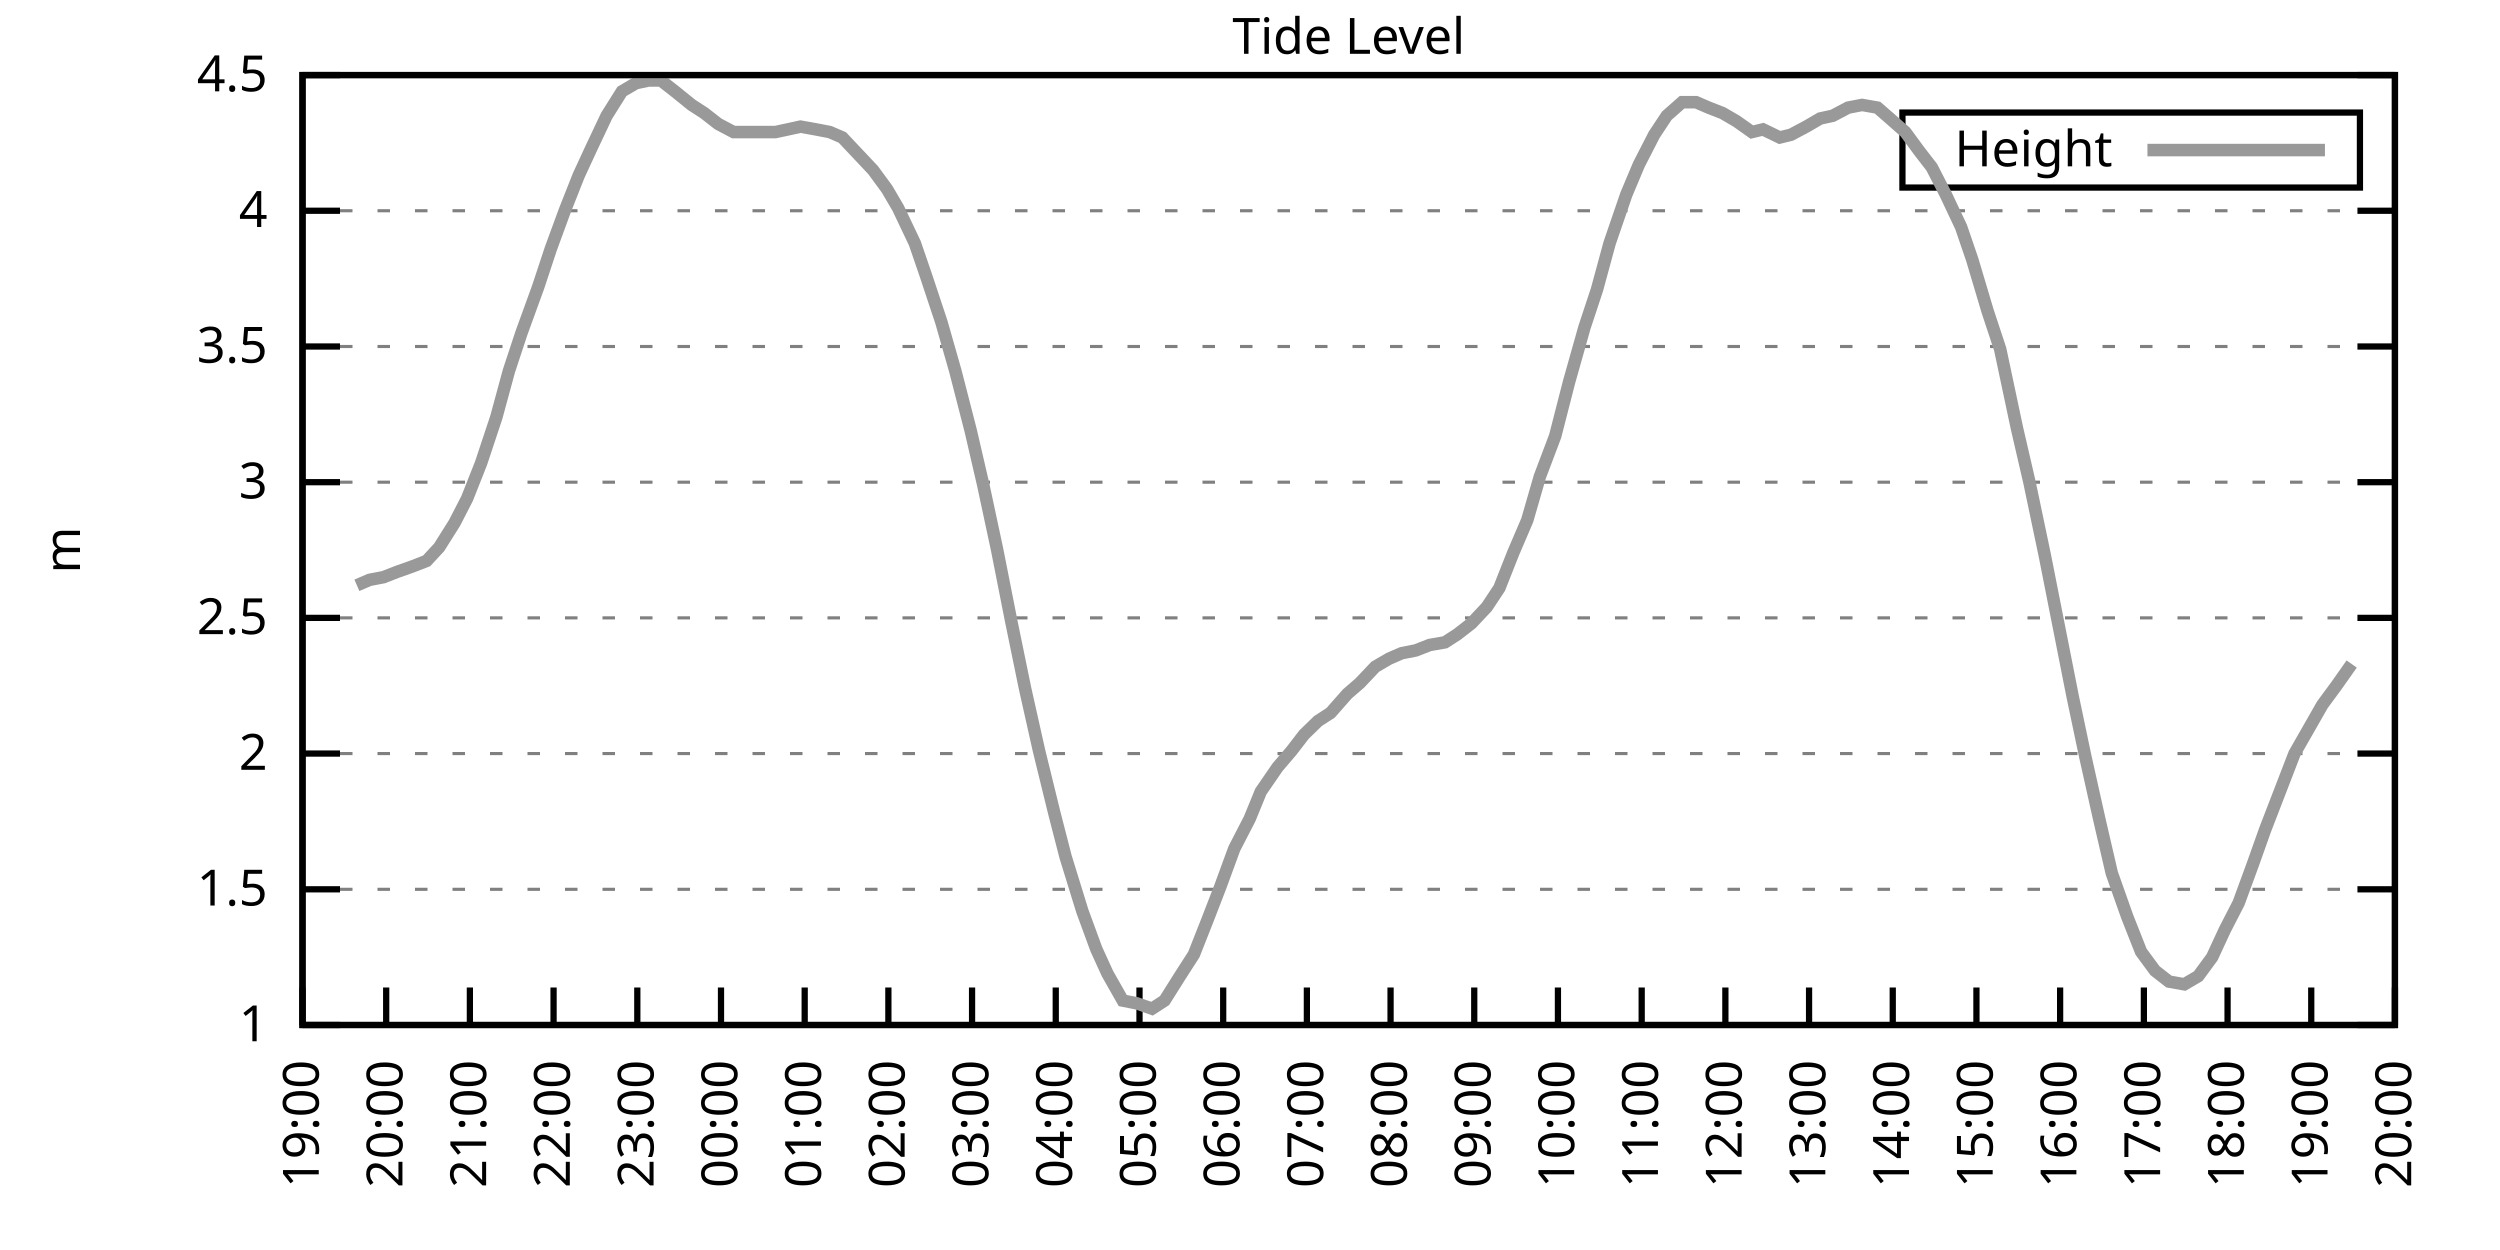
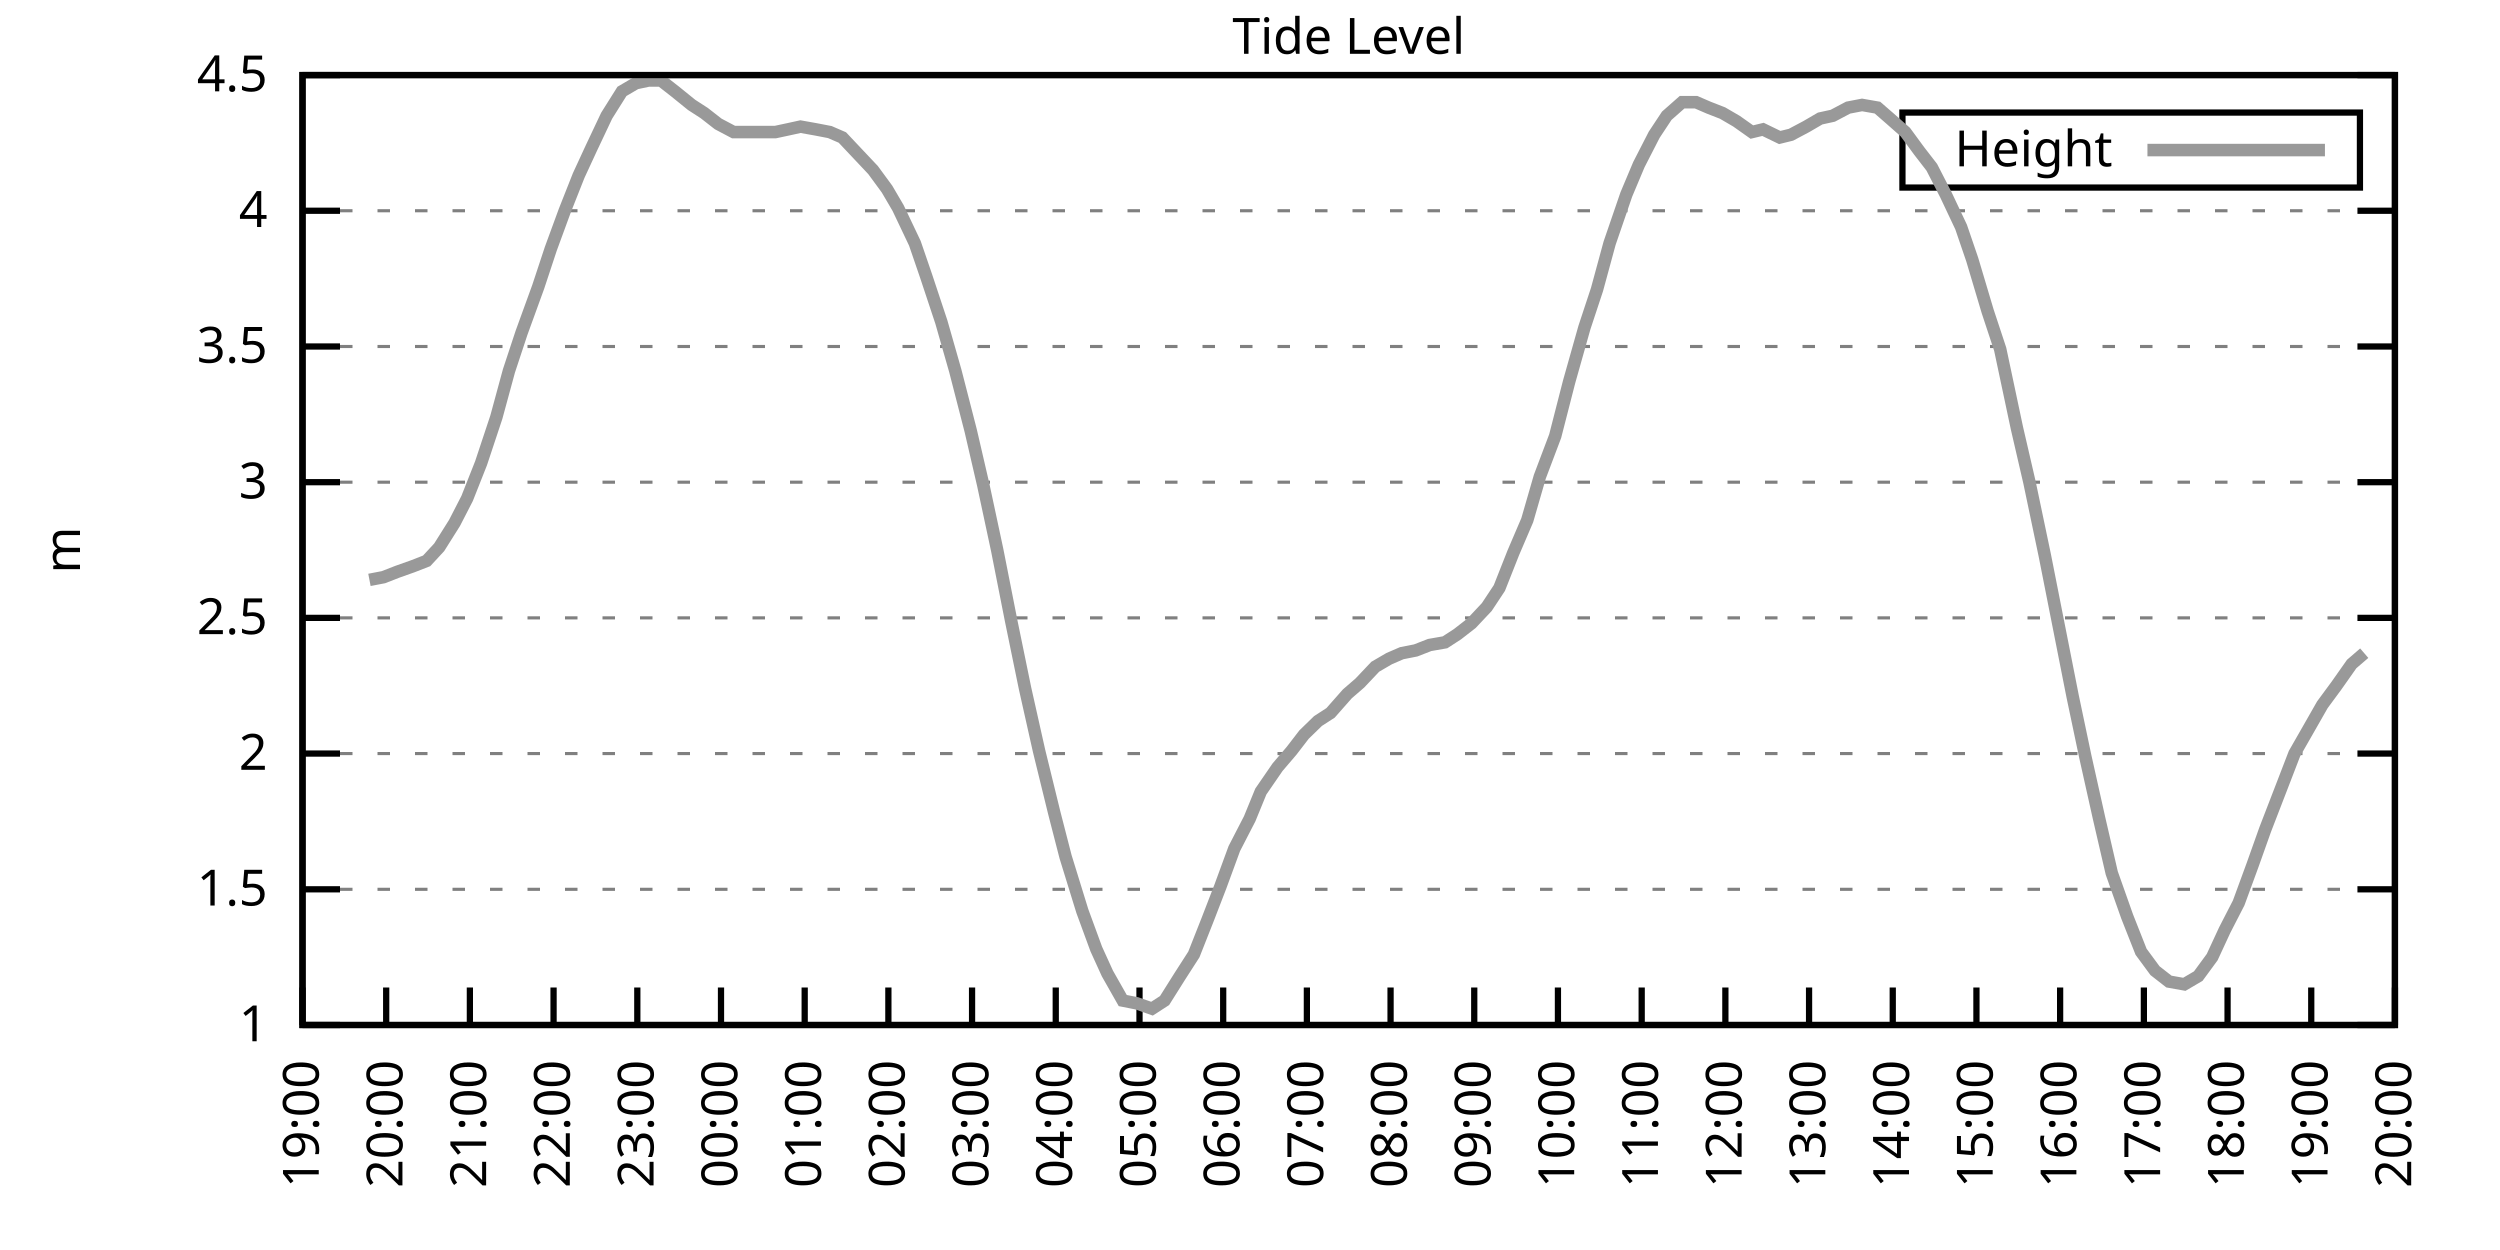
<svg xmlns="http://www.w3.org/2000/svg" xmlns:xlink="http://www.w3.org/1999/xlink" width="400" height="200" viewBox="0 0 400 200">
  <g id="gnuplot_canvas">
    <rect x="0" y="0" width="400" height="200" fill="none" />
    <defs>
      <circle id="gpDot" r="0.5" stroke-width="0.5" stroke="currentColor" />
      <path id="gpPt0" stroke-width="0.333" stroke="currentColor" d="M-1,0 h2 M0,-1 v2" />
      <path id="gpPt1" stroke-width="0.333" stroke="currentColor" d="M-1,-1 L1,1 M1,-1 L-1,1" />
      <path id="gpPt2" stroke-width="0.333" stroke="currentColor" d="M-1,0 L1,0 M0,-1 L0,1 M-1,-1 L1,1 M-1,1 L1,-1" />
      <rect id="gpPt3" stroke-width="0.333" stroke="currentColor" x="-1" y="-1" width="2" height="2" />
      <rect id="gpPt4" stroke-width="0.333" stroke="currentColor" fill="currentColor" x="-1" y="-1" width="2" height="2" />
      <circle id="gpPt5" stroke-width="0.333" stroke="currentColor" cx="0" cy="0" r="1" />
      <use xlink:href="#gpPt5" id="gpPt6" fill="currentColor" stroke="none" />
      <path id="gpPt7" stroke-width="0.333" stroke="currentColor" d="M0,-1.33 L-1.33,0.67 L1.33,0.67 z" />
      <use xlink:href="#gpPt7" id="gpPt8" fill="currentColor" stroke="none" />
      <use xlink:href="#gpPt7" id="gpPt9" stroke="currentColor" transform="rotate(180)" />
      <use xlink:href="#gpPt9" id="gpPt10" fill="currentColor" stroke="none" />
      <use xlink:href="#gpPt3" id="gpPt11" stroke="currentColor" transform="rotate(45)" />
      <use xlink:href="#gpPt11" id="gpPt12" fill="currentColor" stroke="none" />
      <path id="gpPt13" stroke-width="0.333" stroke="currentColor" d="M0,1.330 L1.265,0.411 L0.782,-1.067 L-0.782,-1.076 L-1.265,0.411 z" />
      <use xlink:href="#gpPt13" id="gpPt14" fill="currentColor" stroke="none" />
      <filter id="textbox" filterUnits="objectBoundingBox" x="0" y="0" height="1" width="1">
        <feFlood flood-color="white" flood-opacity="1" result="bgnd" />
        <feComposite in="SourceGraphic" in2="bgnd" operator="atop" />
      </filter>
      <filter id="greybox" filterUnits="objectBoundingBox" x="0" y="0" height="1" width="1">
        <feFlood flood-color="lightgrey" flood-opacity="1" result="grey" />
        <feComposite in="SourceGraphic" in2="grey" operator="atop" />
      </filter>
    </defs>
    <g fill="none" color="white" stroke="currentColor" stroke-width="1.00" stroke-linecap="butt" stroke-linejoin="miter">
</g>
    <g fill="none" color="black" stroke="currentColor" stroke-width="1.00" stroke-linecap="butt" stroke-linejoin="miter">
      <g stroke="none" shape-rendering="crispEdges">
        <polygon fill="rgb(255, 255, 255)" points="48.40,164.00 383.18,164.00 383.18,12.02 48.40,12.02 " />
      </g>
    </g>
    <g fill="none" color="black" stroke="currentColor" stroke-width="1.00" stroke-linecap="butt" stroke-linejoin="miter">
</g>
    <g fill="none" color="black" stroke="black" stroke-width="0.50" stroke-linecap="butt" stroke-linejoin="miter">
</g>
    <g fill="none" color="gray" stroke="currentColor" stroke-width="0.50" stroke-linecap="butt" stroke-linejoin="miter">
      <path stroke="gray" stroke-dasharray="2,4" class="gridline" d="M48.40,164.00 L383.19,164.00  " />
    </g>
    <g fill="none" color="gray" stroke="gray" stroke-width="1.00" stroke-linecap="butt" stroke-linejoin="miter">
</g>
    <g fill="none" color="black" stroke="currentColor" stroke-width="1.00" stroke-linecap="butt" stroke-linejoin="miter">
      <path stroke="black" d="M48.40,164.00 L54.40,164.00 M383.19,164.00 L377.19,164.00  " />
      <g transform="translate(42.80,166.60)" stroke="none" fill="black" font-family="Sans" font-size="8.00" text-anchor="end">
        <text>
          <tspan font-family="Sans"> 1</tspan>
        </text>
      </g>
    </g>
    <g fill="none" color="black" stroke="currentColor" stroke-width="1.00" stroke-linecap="butt" stroke-linejoin="miter">
</g>
    <g fill="none" color="black" stroke="black" stroke-width="0.50" stroke-linecap="butt" stroke-linejoin="miter">
</g>
    <g fill="none" color="gray" stroke="currentColor" stroke-width="0.50" stroke-linecap="butt" stroke-linejoin="miter">
      <path stroke="gray" stroke-dasharray="2,4" class="gridline" d="M48.40,142.29 L383.19,142.29  " />
    </g>
    <g fill="none" color="gray" stroke="gray" stroke-width="1.00" stroke-linecap="butt" stroke-linejoin="miter">
</g>
    <g fill="none" color="black" stroke="currentColor" stroke-width="1.00" stroke-linecap="butt" stroke-linejoin="miter">
      <path stroke="black" d="M48.40,142.29 L54.40,142.29 M383.19,142.29 L377.19,142.29  " />
      <g transform="translate(42.80,144.89)" stroke="none" fill="black" font-family="Sans" font-size="8.00" text-anchor="end">
        <text>
          <tspan font-family="Sans"> 1.5</tspan>
        </text>
      </g>
    </g>
    <g fill="none" color="black" stroke="currentColor" stroke-width="1.00" stroke-linecap="butt" stroke-linejoin="miter">
</g>
    <g fill="none" color="black" stroke="black" stroke-width="0.50" stroke-linecap="butt" stroke-linejoin="miter">
</g>
    <g fill="none" color="gray" stroke="currentColor" stroke-width="0.50" stroke-linecap="butt" stroke-linejoin="miter">
      <path stroke="gray" stroke-dasharray="2,4" class="gridline" d="M48.40,120.57 L383.19,120.57  " />
    </g>
    <g fill="none" color="gray" stroke="gray" stroke-width="1.00" stroke-linecap="butt" stroke-linejoin="miter">
</g>
    <g fill="none" color="black" stroke="currentColor" stroke-width="1.00" stroke-linecap="butt" stroke-linejoin="miter">
      <path stroke="black" d="M48.40,120.57 L54.40,120.57 M383.19,120.57 L377.19,120.57  " />
      <g transform="translate(42.80,123.17)" stroke="none" fill="black" font-family="Sans" font-size="8.00" text-anchor="end">
        <text>
          <tspan font-family="Sans"> 2</tspan>
        </text>
      </g>
    </g>
    <g fill="none" color="black" stroke="currentColor" stroke-width="1.00" stroke-linecap="butt" stroke-linejoin="miter">
</g>
    <g fill="none" color="black" stroke="black" stroke-width="0.50" stroke-linecap="butt" stroke-linejoin="miter">
</g>
    <g fill="none" color="gray" stroke="currentColor" stroke-width="0.50" stroke-linecap="butt" stroke-linejoin="miter">
      <path stroke="gray" stroke-dasharray="2,4" class="gridline" d="M48.40,98.86 L383.19,98.86  " />
    </g>
    <g fill="none" color="gray" stroke="gray" stroke-width="1.00" stroke-linecap="butt" stroke-linejoin="miter">
</g>
    <g fill="none" color="black" stroke="currentColor" stroke-width="1.00" stroke-linecap="butt" stroke-linejoin="miter">
      <path stroke="black" d="M48.40,98.86 L54.40,98.86 M383.19,98.86 L377.19,98.86  " />
      <g transform="translate(42.80,101.46)" stroke="none" fill="black" font-family="Sans" font-size="8.00" text-anchor="end">
        <text>
          <tspan font-family="Sans"> 2.5</tspan>
        </text>
      </g>
    </g>
    <g fill="none" color="black" stroke="currentColor" stroke-width="1.00" stroke-linecap="butt" stroke-linejoin="miter">
</g>
    <g fill="none" color="black" stroke="black" stroke-width="0.50" stroke-linecap="butt" stroke-linejoin="miter">
</g>
    <g fill="none" color="gray" stroke="currentColor" stroke-width="0.50" stroke-linecap="butt" stroke-linejoin="miter">
      <path stroke="gray" stroke-dasharray="2,4" class="gridline" d="M48.40,77.15 L383.19,77.15  " />
    </g>
    <g fill="none" color="gray" stroke="gray" stroke-width="1.00" stroke-linecap="butt" stroke-linejoin="miter">
</g>
    <g fill="none" color="black" stroke="currentColor" stroke-width="1.00" stroke-linecap="butt" stroke-linejoin="miter">
      <path stroke="black" d="M48.40,77.15 L54.40,77.15 M383.19,77.15 L377.19,77.15  " />
      <g transform="translate(42.80,79.75)" stroke="none" fill="black" font-family="Sans" font-size="8.00" text-anchor="end">
        <text>
          <tspan font-family="Sans"> 3</tspan>
        </text>
      </g>
    </g>
    <g fill="none" color="black" stroke="currentColor" stroke-width="1.00" stroke-linecap="butt" stroke-linejoin="miter">
</g>
    <g fill="none" color="black" stroke="black" stroke-width="0.50" stroke-linecap="butt" stroke-linejoin="miter">
</g>
    <g fill="none" color="gray" stroke="currentColor" stroke-width="0.50" stroke-linecap="butt" stroke-linejoin="miter">
      <path stroke="gray" stroke-dasharray="2,4" class="gridline" d="M48.40,55.44 L383.19,55.44  " />
    </g>
    <g fill="none" color="gray" stroke="gray" stroke-width="1.00" stroke-linecap="butt" stroke-linejoin="miter">
</g>
    <g fill="none" color="black" stroke="currentColor" stroke-width="1.00" stroke-linecap="butt" stroke-linejoin="miter">
      <path stroke="black" d="M48.40,55.44 L54.40,55.44 M383.19,55.44 L377.19,55.44  " />
      <g transform="translate(42.80,58.04)" stroke="none" fill="black" font-family="Sans" font-size="8.00" text-anchor="end">
        <text>
          <tspan font-family="Sans"> 3.5</tspan>
        </text>
      </g>
    </g>
    <g fill="none" color="black" stroke="currentColor" stroke-width="1.00" stroke-linecap="butt" stroke-linejoin="miter">
</g>
    <g fill="none" color="black" stroke="black" stroke-width="0.50" stroke-linecap="butt" stroke-linejoin="miter">
</g>
    <g fill="none" color="gray" stroke="currentColor" stroke-width="0.50" stroke-linecap="butt" stroke-linejoin="miter">
      <path stroke="gray" stroke-dasharray="2,4" class="gridline" d="M48.40,33.72 L383.19,33.72  " />
    </g>
    <g fill="none" color="gray" stroke="gray" stroke-width="1.00" stroke-linecap="butt" stroke-linejoin="miter">
</g>
    <g fill="none" color="black" stroke="currentColor" stroke-width="1.00" stroke-linecap="butt" stroke-linejoin="miter">
      <path stroke="black" d="M48.40,33.72 L54.40,33.72 M383.19,33.72 L377.19,33.72  " />
      <g transform="translate(42.80,36.32)" stroke="none" fill="black" font-family="Sans" font-size="8.00" text-anchor="end">
        <text>
          <tspan font-family="Sans"> 4</tspan>
        </text>
      </g>
    </g>
    <g fill="none" color="black" stroke="currentColor" stroke-width="1.00" stroke-linecap="butt" stroke-linejoin="miter">
</g>
    <g fill="none" color="black" stroke="black" stroke-width="0.50" stroke-linecap="butt" stroke-linejoin="miter">
</g>
    <g fill="none" color="gray" stroke="currentColor" stroke-width="0.50" stroke-linecap="butt" stroke-linejoin="miter">
      <path stroke="gray" stroke-dasharray="2,4" class="gridline" d="M48.40,12.01 L383.19,12.01  " />
    </g>
    <g fill="none" color="gray" stroke="gray" stroke-width="1.00" stroke-linecap="butt" stroke-linejoin="miter">
</g>
    <g fill="none" color="black" stroke="currentColor" stroke-width="1.00" stroke-linecap="butt" stroke-linejoin="miter">
      <path stroke="black" d="M48.40,12.01 L54.40,12.01 M383.19,12.01 L377.19,12.01  " />
      <g transform="translate(42.80,14.61)" stroke="none" fill="black" font-family="Sans" font-size="8.00" text-anchor="end">
        <text>
          <tspan font-family="Sans"> 4.5</tspan>
        </text>
      </g>
    </g>
    <g fill="none" color="black" stroke="currentColor" stroke-width="1.00" stroke-linecap="butt" stroke-linejoin="miter">
      <path stroke="black" d="M48.40,164.00 L48.40,158.00  " />
      <g transform="translate(51.00,169.60) rotate(270.00)" stroke="none" fill="black" font-family="Sans" font-size="8.00" text-anchor="end">
        <text>
          <tspan font-family="Sans">19:00</tspan>
        </text>
      </g>
    </g>
    <g fill="none" color="black" stroke="currentColor" stroke-width="1.00" stroke-linecap="butt" stroke-linejoin="miter">
      <path stroke="black" d="M61.79,164.00 L61.79,158.00  " />
      <g transform="translate(64.39,169.60) rotate(270.00)" stroke="none" fill="black" font-family="Sans" font-size="8.00" text-anchor="end">
        <text>
          <tspan font-family="Sans">20:00</tspan>
        </text>
      </g>
    </g>
    <g fill="none" color="black" stroke="currentColor" stroke-width="1.00" stroke-linecap="butt" stroke-linejoin="miter">
      <path stroke="black" d="M75.18,164.00 L75.18,158.00  " />
      <g transform="translate(77.78,169.60) rotate(270.00)" stroke="none" fill="black" font-family="Sans" font-size="8.00" text-anchor="end">
        <text>
          <tspan font-family="Sans">21:00</tspan>
        </text>
      </g>
    </g>
    <g fill="none" color="black" stroke="currentColor" stroke-width="1.00" stroke-linecap="butt" stroke-linejoin="miter">
      <path stroke="black" d="M88.57,164.00 L88.57,158.00  " />
      <g transform="translate(91.17,169.60) rotate(270.00)" stroke="none" fill="black" font-family="Sans" font-size="8.00" text-anchor="end">
        <text>
          <tspan font-family="Sans">22:00</tspan>
        </text>
      </g>
    </g>
    <g fill="none" color="black" stroke="currentColor" stroke-width="1.00" stroke-linecap="butt" stroke-linejoin="miter">
      <path stroke="black" d="M101.97,164.00 L101.97,158.00  " />
      <g transform="translate(104.57,169.60) rotate(270.00)" stroke="none" fill="black" font-family="Sans" font-size="8.00" text-anchor="end">
        <text>
          <tspan font-family="Sans">23:00</tspan>
        </text>
      </g>
    </g>
    <g fill="none" color="black" stroke="currentColor" stroke-width="1.00" stroke-linecap="butt" stroke-linejoin="miter">
      <path stroke="black" d="M115.36,164.00 L115.36,158.00  " />
      <g transform="translate(117.96,169.60) rotate(270.00)" stroke="none" fill="black" font-family="Sans" font-size="8.00" text-anchor="end">
        <text>
          <tspan font-family="Sans">00:00</tspan>
        </text>
      </g>
    </g>
    <g fill="none" color="black" stroke="currentColor" stroke-width="1.00" stroke-linecap="butt" stroke-linejoin="miter">
      <path stroke="black" d="M128.75,164.00 L128.75,158.00  " />
      <g transform="translate(131.35,169.60) rotate(270.00)" stroke="none" fill="black" font-family="Sans" font-size="8.00" text-anchor="end">
        <text>
          <tspan font-family="Sans">01:00</tspan>
        </text>
      </g>
    </g>
    <g fill="none" color="black" stroke="currentColor" stroke-width="1.00" stroke-linecap="butt" stroke-linejoin="miter">
      <path stroke="black" d="M142.14,164.00 L142.14,158.00  " />
      <g transform="translate(144.74,169.60) rotate(270.00)" stroke="none" fill="black" font-family="Sans" font-size="8.00" text-anchor="end">
        <text>
          <tspan font-family="Sans">02:00</tspan>
        </text>
      </g>
    </g>
    <g fill="none" color="black" stroke="currentColor" stroke-width="1.00" stroke-linecap="butt" stroke-linejoin="miter">
      <path stroke="black" d="M155.53,164.00 L155.53,158.00  " />
      <g transform="translate(158.13,169.60) rotate(270.00)" stroke="none" fill="black" font-family="Sans" font-size="8.00" text-anchor="end">
        <text>
          <tspan font-family="Sans">03:00</tspan>
        </text>
      </g>
    </g>
    <g fill="none" color="black" stroke="currentColor" stroke-width="1.00" stroke-linecap="butt" stroke-linejoin="miter">
      <path stroke="black" d="M168.92,164.00 L168.92,158.00  " />
      <g transform="translate(171.52,169.60) rotate(270.00)" stroke="none" fill="black" font-family="Sans" font-size="8.00" text-anchor="end">
        <text>
          <tspan font-family="Sans">04:00</tspan>
        </text>
      </g>
    </g>
    <g fill="none" color="black" stroke="currentColor" stroke-width="1.00" stroke-linecap="butt" stroke-linejoin="miter">
      <path stroke="black" d="M182.32,164.00 L182.32,158.00  " />
      <g transform="translate(184.92,169.60) rotate(270.00)" stroke="none" fill="black" font-family="Sans" font-size="8.00" text-anchor="end">
        <text>
          <tspan font-family="Sans">05:00</tspan>
        </text>
      </g>
    </g>
    <g fill="none" color="black" stroke="currentColor" stroke-width="1.00" stroke-linecap="butt" stroke-linejoin="miter">
      <path stroke="black" d="M195.71,164.00 L195.71,158.00  " />
      <g transform="translate(198.31,169.60) rotate(270.00)" stroke="none" fill="black" font-family="Sans" font-size="8.00" text-anchor="end">
        <text>
          <tspan font-family="Sans">06:00</tspan>
        </text>
      </g>
    </g>
    <g fill="none" color="black" stroke="currentColor" stroke-width="1.00" stroke-linecap="butt" stroke-linejoin="miter">
      <path stroke="black" d="M209.10,164.00 L209.10,158.00  " />
      <g transform="translate(211.70,169.60) rotate(270.00)" stroke="none" fill="black" font-family="Sans" font-size="8.00" text-anchor="end">
        <text>
          <tspan font-family="Sans">07:00</tspan>
        </text>
      </g>
    </g>
    <g fill="none" color="black" stroke="currentColor" stroke-width="1.00" stroke-linecap="butt" stroke-linejoin="miter">
      <path stroke="black" d="M222.49,164.00 L222.49,158.00  " />
      <g transform="translate(225.09,169.60) rotate(270.00)" stroke="none" fill="black" font-family="Sans" font-size="8.00" text-anchor="end">
        <text>
          <tspan font-family="Sans">08:00</tspan>
        </text>
      </g>
    </g>
    <g fill="none" color="black" stroke="currentColor" stroke-width="1.00" stroke-linecap="butt" stroke-linejoin="miter">
      <path stroke="black" d="M235.88,164.00 L235.88,158.00  " />
      <g transform="translate(238.48,169.60) rotate(270.00)" stroke="none" fill="black" font-family="Sans" font-size="8.00" text-anchor="end">
        <text>
          <tspan font-family="Sans">09:00</tspan>
        </text>
      </g>
    </g>
    <g fill="none" color="black" stroke="currentColor" stroke-width="1.00" stroke-linecap="butt" stroke-linejoin="miter">
      <path stroke="black" d="M249.27,164.00 L249.27,158.00  " />
      <g transform="translate(251.87,169.60) rotate(270.00)" stroke="none" fill="black" font-family="Sans" font-size="8.00" text-anchor="end">
        <text>
          <tspan font-family="Sans">10:00</tspan>
        </text>
      </g>
    </g>
    <g fill="none" color="black" stroke="currentColor" stroke-width="1.00" stroke-linecap="butt" stroke-linejoin="miter">
      <path stroke="black" d="M262.67,164.00 L262.67,158.00  " />
      <g transform="translate(265.27,169.60) rotate(270.00)" stroke="none" fill="black" font-family="Sans" font-size="8.00" text-anchor="end">
        <text>
          <tspan font-family="Sans">11:00</tspan>
        </text>
      </g>
    </g>
    <g fill="none" color="black" stroke="currentColor" stroke-width="1.00" stroke-linecap="butt" stroke-linejoin="miter">
      <path stroke="black" d="M276.06,164.00 L276.06,158.00  " />
      <g transform="translate(278.66,169.60) rotate(270.00)" stroke="none" fill="black" font-family="Sans" font-size="8.00" text-anchor="end">
        <text>
          <tspan font-family="Sans">12:00</tspan>
        </text>
      </g>
    </g>
    <g fill="none" color="black" stroke="currentColor" stroke-width="1.00" stroke-linecap="butt" stroke-linejoin="miter">
      <path stroke="black" d="M289.45,164.00 L289.45,158.00  " />
      <g transform="translate(292.05,169.60) rotate(270.00)" stroke="none" fill="black" font-family="Sans" font-size="8.00" text-anchor="end">
        <text>
          <tspan font-family="Sans">13:00</tspan>
        </text>
      </g>
    </g>
    <g fill="none" color="black" stroke="currentColor" stroke-width="1.00" stroke-linecap="butt" stroke-linejoin="miter">
      <path stroke="black" d="M302.84,164.00 L302.84,158.00  " />
      <g transform="translate(305.44,169.60) rotate(270.00)" stroke="none" fill="black" font-family="Sans" font-size="8.00" text-anchor="end">
        <text>
          <tspan font-family="Sans">14:00</tspan>
        </text>
      </g>
    </g>
    <g fill="none" color="black" stroke="currentColor" stroke-width="1.00" stroke-linecap="butt" stroke-linejoin="miter">
      <path stroke="black" d="M316.23,164.00 L316.23,158.00  " />
      <g transform="translate(318.83,169.60) rotate(270.00)" stroke="none" fill="black" font-family="Sans" font-size="8.00" text-anchor="end">
        <text>
          <tspan font-family="Sans">15:00</tspan>
        </text>
      </g>
    </g>
    <g fill="none" color="black" stroke="currentColor" stroke-width="1.00" stroke-linecap="butt" stroke-linejoin="miter">
      <path stroke="black" d="M329.62,164.00 L329.62,158.00  " />
      <g transform="translate(332.22,169.60) rotate(270.00)" stroke="none" fill="black" font-family="Sans" font-size="8.00" text-anchor="end">
        <text>
          <tspan font-family="Sans">16:00</tspan>
        </text>
      </g>
    </g>
    <g fill="none" color="black" stroke="currentColor" stroke-width="1.00" stroke-linecap="butt" stroke-linejoin="miter">
      <path stroke="black" d="M343.02,164.00 L343.02,158.00  " />
      <g transform="translate(345.62,169.60) rotate(270.00)" stroke="none" fill="black" font-family="Sans" font-size="8.00" text-anchor="end">
        <text>
          <tspan font-family="Sans">17:00</tspan>
        </text>
      </g>
    </g>
    <g fill="none" color="black" stroke="currentColor" stroke-width="1.00" stroke-linecap="butt" stroke-linejoin="miter">
      <path stroke="black" d="M356.41,164.00 L356.41,158.00  " />
      <g transform="translate(359.01,169.60) rotate(270.00)" stroke="none" fill="black" font-family="Sans" font-size="8.00" text-anchor="end">
        <text>
          <tspan font-family="Sans">18:00</tspan>
        </text>
      </g>
    </g>
    <g fill="none" color="black" stroke="currentColor" stroke-width="1.00" stroke-linecap="butt" stroke-linejoin="miter">
      <path stroke="black" d="M369.80,164.00 L369.80,158.00  " />
      <g transform="translate(372.40,169.60) rotate(270.00)" stroke="none" fill="black" font-family="Sans" font-size="8.00" text-anchor="end">
        <text>
          <tspan font-family="Sans">19:00</tspan>
        </text>
      </g>
    </g>
    <g fill="none" color="black" stroke="currentColor" stroke-width="1.00" stroke-linecap="butt" stroke-linejoin="miter">
      <path stroke="black" d="M383.19,164.00 L383.19,158.00  " />
      <g transform="translate(385.79,169.60) rotate(270.00)" stroke="none" fill="black" font-family="Sans" font-size="8.00" text-anchor="end">
        <text>
          <tspan font-family="Sans">20:00</tspan>
        </text>
      </g>
    </g>
    <g fill="none" color="black" stroke="currentColor" stroke-width="1.00" stroke-linecap="butt" stroke-linejoin="miter">
</g>
    <g fill="none" color="black" stroke="currentColor" stroke-width="1.00" stroke-linecap="butt" stroke-linejoin="miter">
      <path stroke="black" d="M48.40,12.01 L48.40,164.00 L383.19,164.00 L383.19,12.01 L48.40,12.01 Z  " />
    </g>
    <g fill="none" color="black" stroke="currentColor" stroke-width="1.00" stroke-linecap="butt" stroke-linejoin="miter">
</g>
    <g fill="none" color="black" stroke="currentColor" stroke-width="1.00" stroke-linecap="butt" stroke-linejoin="miter">
      <path stroke="black" d="M304.39,30.01 L304.39,18.01 L377.59,18.01 L377.59,30.01 L304.39,30.01 Z  " />
    </g>
    <g id="Tide_level_plot_1">
      <g fill="none" color="white" stroke="black" stroke-width="2.00" stroke-linecap="butt" stroke-linejoin="miter">
</g>
      <g fill="none" color="black" stroke="currentColor" stroke-width="2.00" stroke-linecap="butt" stroke-linejoin="miter">
        <g transform="translate(337.99,26.61)" stroke="none" fill="black" font-family="Sans" font-size="8.00" text-anchor="end">
          <text>
            <tspan font-family="Sans">Height</tspan>
          </text>
        </g>
      </g>
      <g fill="none" color="black" stroke="currentColor" stroke-width="2.00" stroke-linecap="butt" stroke-linejoin="miter">
-         <path stroke="rgb(153, 153, 153)" d="M343.59,24.01 L371.99,24.01 M57.10,93.65 L59.11,92.78 L61.35,92.35 L63.58,91.48 L66.03,90.61 L68.26,89.74   L70.27,87.57 L72.73,83.66 L74.74,79.75 L76.97,74.11 L79.42,66.73 L81.43,59.34 L83.44,53.26 L86.12,45.88   L88.13,39.80 L90.36,33.72 L92.59,28.08 L94.60,23.73 L97.06,18.52 L99.51,14.62 L101.74,13.31 L103.75,12.88   L105.76,12.88 L107.99,14.62 L110.67,16.79 L112.68,18.09 L114.91,19.83 L117.37,21.13 L119.38,21.13 L121.83,21.13   L124.06,21.13 L126.07,20.70 L128.08,20.26 L130.54,20.70 L132.77,21.13 L134.78,22.00 L137.23,24.60 L139.69,27.21   L141.92,30.25 L143.70,33.29 L146.38,38.93 L148.17,44.15 L150.62,51.53 L152.85,59.34 L155.31,68.90 L157.32,77.58   L159.55,88.00 L161.78,99.30 L164.01,110.15 L166.25,120.14 L168.70,130.13 L170.49,137.08 L173.17,145.76 L175.40,151.84   L177.18,155.75 L179.64,160.09 L181.87,160.53 L184.32,161.39 L186.33,160.09 L188.79,156.18 L191.02,152.71 L193.25,147.06   L195.26,141.85 L197.49,135.77 L199.95,131.00 L201.73,126.65 L204.41,122.75 L206.64,120.14 L208.65,117.53 L210.88,115.36   L212.89,114.06 L215.57,111.02 L217.58,109.28 L220.04,106.68 L222.27,105.38 L224.28,104.51 L226.51,104.07 L228.74,103.20   L231.20,102.77 L233.20,101.47 L235.44,99.73 L237.89,97.12 L239.90,94.08 L242.13,88.44 L244.36,83.23 L246.37,76.28   L248.83,69.77 L251.06,61.08 L253.51,52.40 L255.52,46.32 L257.53,38.93 L260.21,31.12 L262.22,26.34 L264.67,21.56   L266.68,18.52 L269.14,16.35 L271.37,16.35 L273.38,17.22 L275.61,18.09 L277.84,19.39 L280.30,21.13 L282.08,20.70   L284.76,22.00 L286.55,21.56 L289.00,20.26 L291.23,18.96 L293.24,18.52 L295.70,17.22 L297.93,16.79 L300.39,17.22   L302.39,18.96 L304.85,21.13 L307.08,24.17 L309.09,26.77 L311.32,31.12 L313.78,36.33 L315.56,41.54 L318.02,49.79   L320.03,55.87 L322.70,68.46 L324.71,77.15 L327.17,88.87 L329.40,100.16 L331.63,111.45 L333.64,121.01 L335.87,131.00   L337.88,139.68 L340.34,146.63 L342.57,152.28 L344.80,155.31 L347.03,157.05 L349.49,157.49 L351.72,156.18 L353.95,153.14   L355.96,148.80 L358.19,144.46 L360.42,138.38 L362.43,132.73 L365.11,125.79 L367.12,120.57 L369.35,116.67 L371.58,112.76   L373.82,109.72 L376.27,106.24  " />
+         <path stroke="rgb(153, 153, 153)" d="M343.59,24.01 L371.99,24.01 M59.11,92.78 L61.35,92.35 L63.58,91.48 L66.03,90.61 L68.26,89.74 L70.27,87.57   L72.73,83.66 L74.74,79.75 L76.97,74.11 L79.42,66.73 L81.43,59.34 L83.44,53.26 L86.12,45.88 L88.13,39.80   L90.36,33.72 L92.59,28.08 L94.60,23.73 L97.06,18.52 L99.51,14.62 L101.74,13.31 L103.75,12.88 L105.76,12.88   L107.99,14.62 L110.67,16.79 L112.68,18.09 L114.91,19.83 L117.37,21.13 L119.38,21.13 L121.83,21.13 L124.06,21.13   L126.07,20.70 L128.08,20.26 L130.54,20.70 L132.77,21.13 L134.78,22.00 L137.23,24.60 L139.69,27.21 L141.92,30.25   L143.70,33.29 L146.38,38.93 L148.17,44.15 L150.62,51.53 L152.85,59.34 L155.31,68.90 L157.32,77.58 L159.55,88.00   L161.78,99.30 L164.01,110.15 L166.25,120.14 L168.70,130.13 L170.49,137.08 L173.17,145.76 L175.40,151.84 L177.18,155.75   L179.64,160.09 L181.87,160.53 L184.32,161.39 L186.33,160.09 L188.79,156.18 L191.02,152.71 L193.25,147.06 L195.26,141.85   L197.49,135.77 L199.95,131.00 L201.73,126.65 L204.41,122.75 L206.64,120.14 L208.65,117.53 L210.88,115.36 L212.89,114.06   L215.57,111.02 L217.58,109.28 L220.04,106.68 L222.27,105.38 L224.28,104.51 L226.51,104.07 L228.74,103.20 L231.20,102.77   L233.20,101.47 L235.44,99.73 L237.89,97.12 L239.90,94.08 L242.13,88.44 L244.36,83.23 L246.37,76.28 L248.83,69.77   L251.06,61.08 L253.51,52.40 L255.52,46.32 L257.53,38.93 L260.21,31.12 L262.22,26.34 L264.67,21.56 L266.68,18.52   L269.14,16.35 L271.37,16.35 L273.38,17.22 L275.61,18.09 L277.84,19.39 L280.30,21.13 L282.08,20.70 L284.76,22.00   L286.55,21.56 L289.00,20.26 L291.23,18.96 L293.24,18.52 L295.70,17.22 L297.93,16.79 L300.39,17.22 L302.39,18.96   L304.85,21.13 L307.08,24.17 L309.09,26.77 L311.32,31.12 L313.78,36.33 L315.56,41.54 L318.02,49.79 L320.03,55.87   L322.70,68.46 L324.71,77.15 L327.17,88.87 L329.40,100.16 L331.63,111.45 L333.64,121.01 L335.87,131.00 L337.88,139.68   L340.34,146.63 L342.57,152.28 L344.80,155.31 L347.03,157.05 L349.49,157.49 L351.72,156.18 L353.95,153.14 L355.96,148.80   L358.19,144.46 L360.42,138.38 L362.43,132.73 L365.11,125.79 L367.12,120.57 L369.35,116.67 L371.58,112.76 L373.82,109.72   L376.27,106.24 L378.28,104.51  " />
      </g>
    </g>
    <g fill="none" color="black" stroke="currentColor" stroke-width="2.00" stroke-linecap="butt" stroke-linejoin="miter">
</g>
    <g fill="none" color="black" stroke="black" stroke-width="1.00" stroke-linecap="butt" stroke-linejoin="miter">
</g>
    <g fill="none" color="black" stroke="currentColor" stroke-width="1.00" stroke-linecap="butt" stroke-linejoin="miter">
      <path stroke="black" d="M48.40,12.01 L48.40,164.00 L383.19,164.00 L383.19,12.01 L48.40,12.01 Z  " />
      <g transform="translate(12.80,88.01) rotate(270.00)" stroke="none" fill="black" font-family="Sans" font-size="8.00" text-anchor="middle">
        <text>
          <tspan font-family="Sans">m</tspan>
        </text>
      </g>
    </g>
    <g fill="none" color="black" stroke="currentColor" stroke-width="1.00" stroke-linecap="butt" stroke-linejoin="miter">
</g>
    <g fill="none" color="black" stroke="currentColor" stroke-width="1.00" stroke-linecap="butt" stroke-linejoin="miter">
      <g transform="translate(215.79,8.61)" stroke="none" fill="black" font-family="Sans" font-size="8.00" text-anchor="middle">
        <text>
          <tspan font-family="Sans">Tide Level</tspan>
        </text>
      </g>
    </g>
    <g fill="none" color="black" stroke="currentColor" stroke-width="1.00" stroke-linecap="butt" stroke-linejoin="miter">
</g>
  </g>
</svg>
